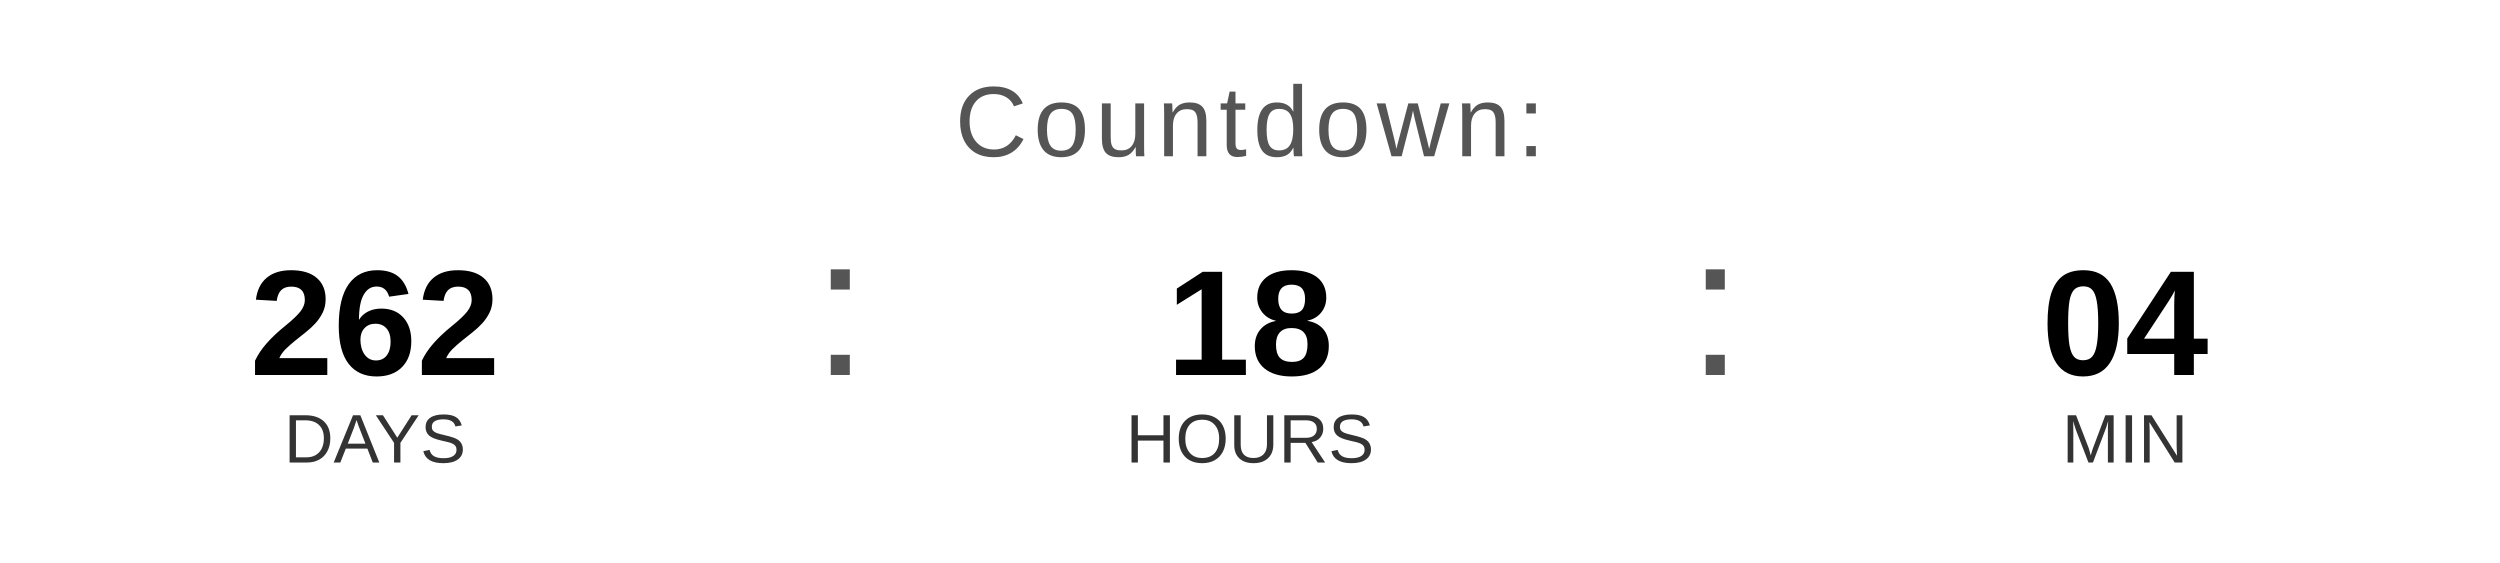
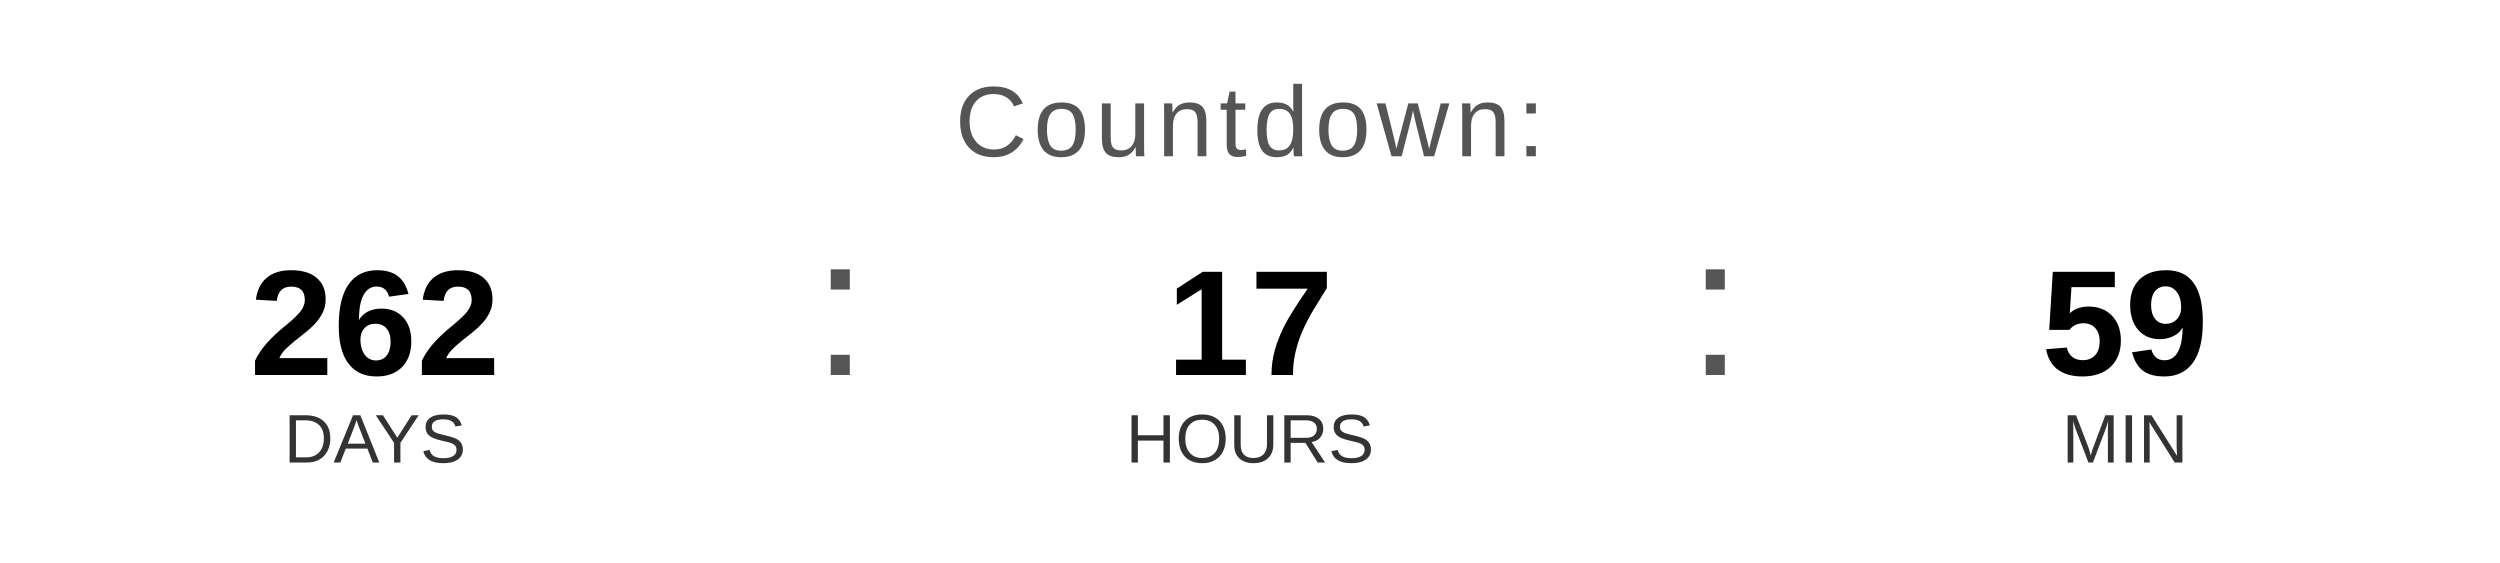
<svg xmlns="http://www.w3.org/2000/svg" width="400" height="90" viewBox="0 0 400 90">
  <text x="200" y="25" font-family="Arial, Helvetica, sans-serif" font-size="16" fill="#555555" text-anchor="middle" letter-spacing="1">
    Countdown:
  </text>
  <text x="60" y="60" font-family="Arial, Helvetica, sans-serif" font-size="24" font-weight="bold" fill="#000000" text-anchor="middle">262</text>
  <text x="60" y="74" font-family="Arial, Helvetica, sans-serif" font-size="11" fill="#333333" text-anchor="middle">DAYS</text>
  <text x="130" y="60" font-family="Arial, sans-serif" font-size="32" fill="#555555">:</text>
-   <text x="200" y="60" font-family="Arial, Helvetica, sans-serif" font-size="24" font-weight="bold" fill="#000000" text-anchor="middle">18</text>
+   <text x="200" y="60" font-family="Arial, Helvetica, sans-serif" font-size="24" font-weight="bold" fill="#000000" text-anchor="middle">17</text>
  <text x="200" y="74" font-family="Arial, Helvetica, sans-serif" font-size="11" fill="#333333" text-anchor="middle">HOURS</text>
  <text x="270" y="60" font-family="Arial, sans-serif" font-size="32" fill="#555555">:</text>
-   <text x="340" y="60" font-family="Arial, Helvetica, sans-serif" font-size="24" font-weight="bold" fill="#000000" text-anchor="middle">04</text>
+   <text x="340" y="60" font-family="Arial, Helvetica, sans-serif" font-size="24" font-weight="bold" fill="#000000" text-anchor="middle">59</text>
  <text x="340" y="74" font-family="Arial, Helvetica, sans-serif" font-size="11" fill="#333333" text-anchor="middle">MIN</text>
</svg>
